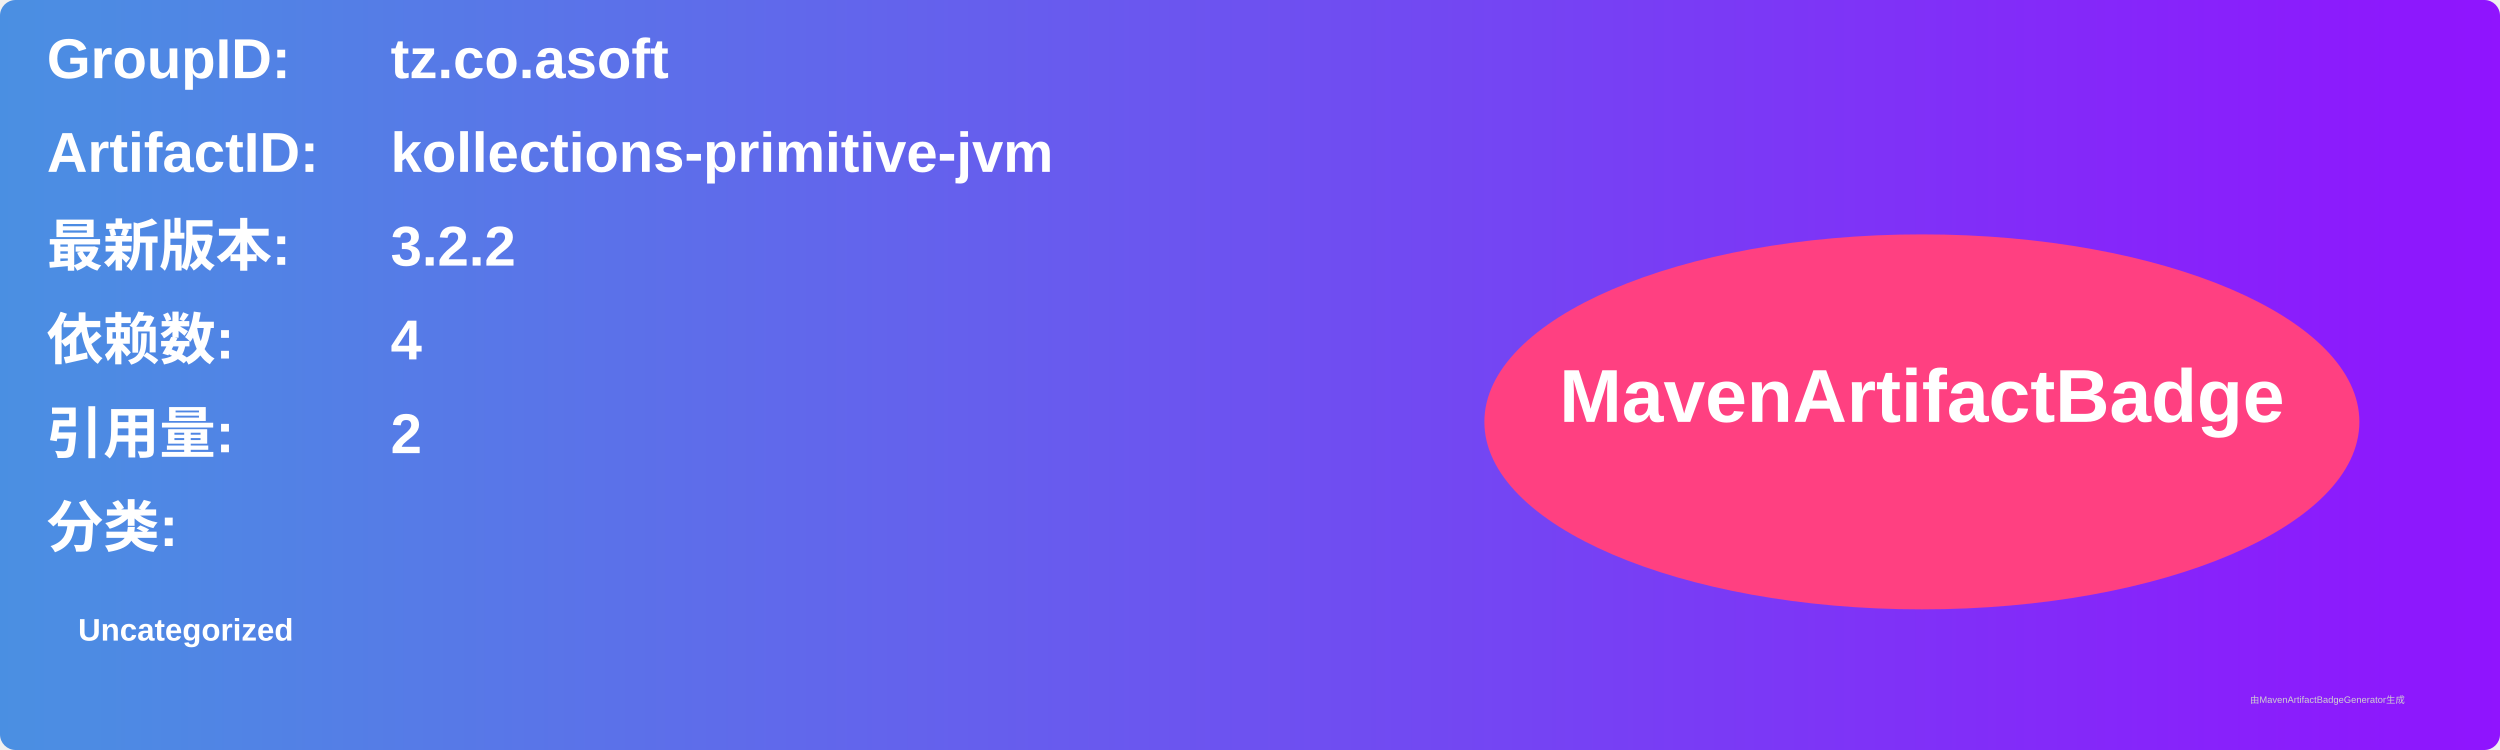
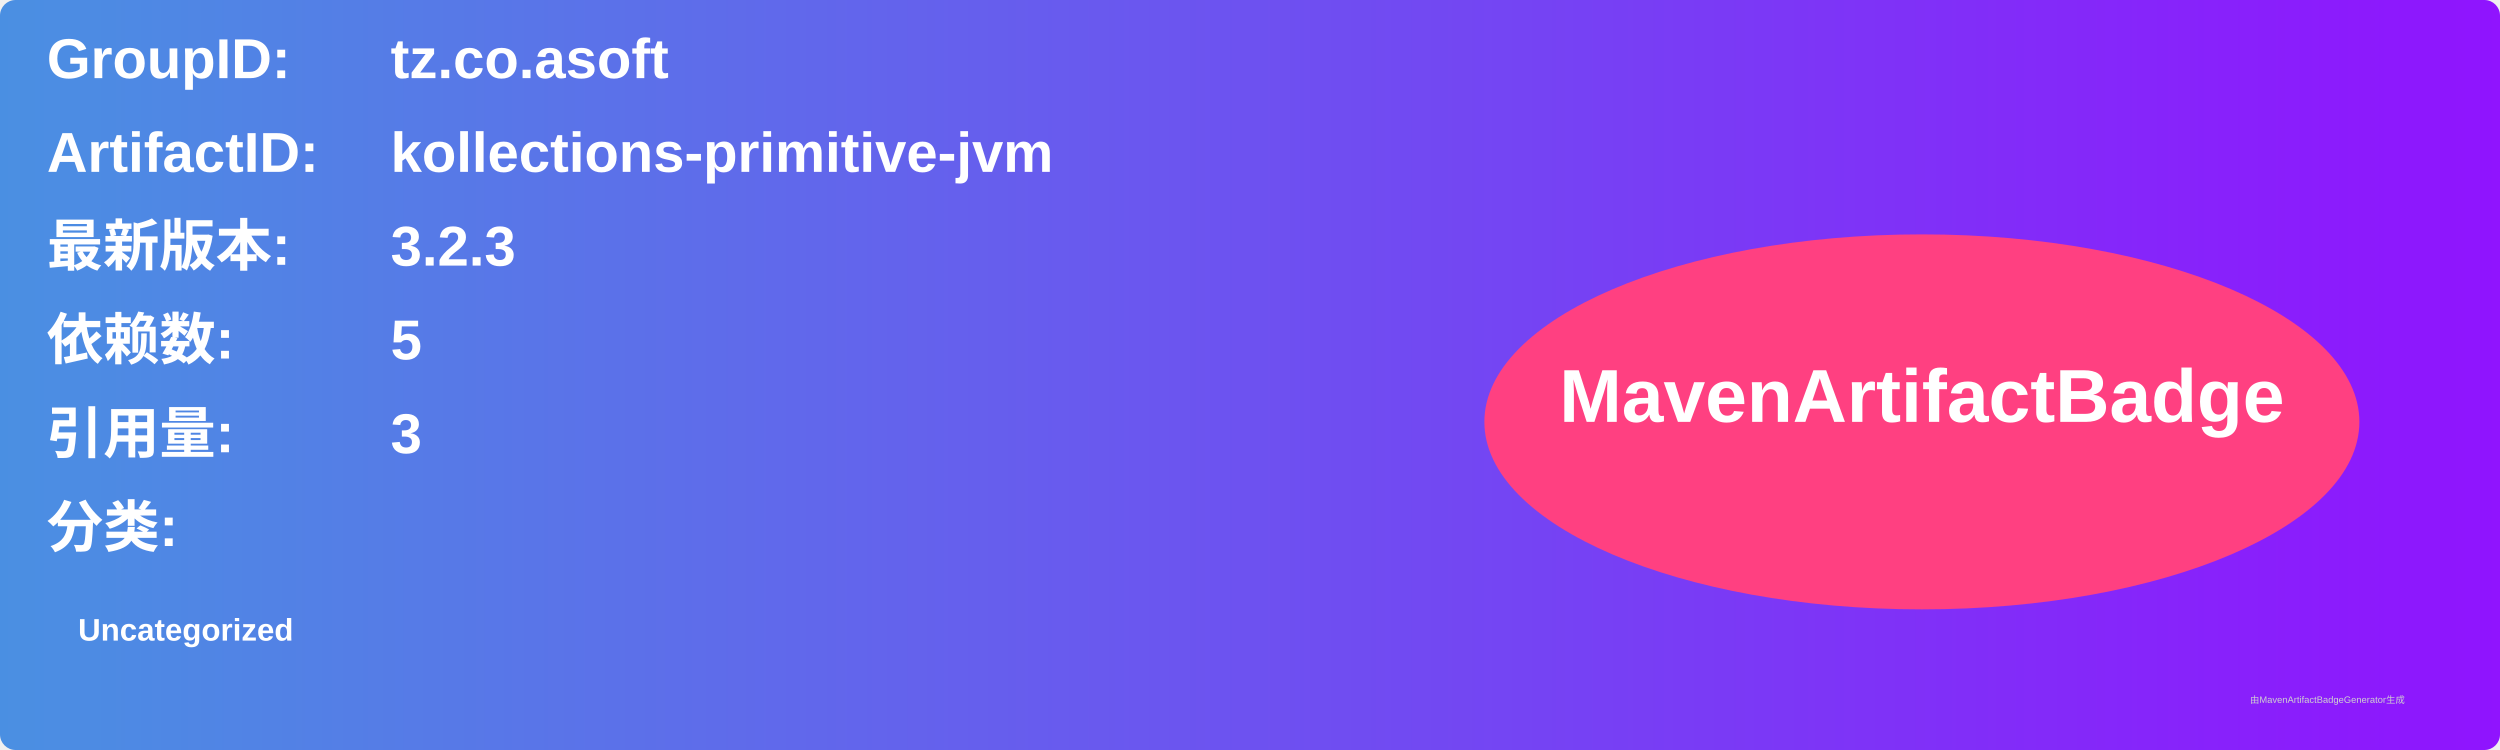
<svg xmlns="http://www.w3.org/2000/svg" width="800" height="240" viewBox="0 0 800 240">
  <linearGradient id="grad" x1="0%" y1="0%" x2="100%" y2="0%">
    <stop offset="0%" stop-color="#4a90e2" />
    <stop offset="100%" stop-color="#9013fe" />
  </linearGradient>
  <rect width="100%" height="100%" rx="5" ry="5" fill="url(#grad)" />
  <g transform="translate(15, 15)">
    <text x="0" y="10" font-family="Arial" font-size="18" fill="white" font-weight="bold" width="260">GroupID:</text>
    <text x="110" y="10" font-family="Arial" font-size="18" fill="white" font-weight="bold" width="460">tz.co.asoft</text>
    <text x="0" y="40" font-family="Arial" font-size="18" fill="white" font-weight="bold" width="260">ArtifactID:</text>
    <text x="110" y="40" font-family="Arial" font-size="18" fill="white" font-weight="bold" width="460">kollections-primitive-jvm</text>
    <text x="0" y="70" font-family="Arial" font-size="18" fill="white" font-weight="bold">最新版本:</text>
    <text x="110" y="70" font-family="Arial" font-size="18" fill="white" font-weight="bold">
-       <tspan font-weight="bold">3.2.2</tspan>
+       <tspan font-weight="bold">3.2.3</tspan>
    </text>
    <text x="0" y="100" font-family="Arial" font-size="18" fill="white" font-weight="bold">依赖数: </text>
    <text x="110" y="100" font-family="Arial" font-size="18" fill="white">
-       <tspan font-weight="bold">4</tspan>
+       <tspan font-weight="bold">5</tspan>
    </text>
    <text x="0" y="130" font-family="Arial" font-size="18" fill="white" font-weight="bold">引用量: </text>
    <text x="110" y="130" font-family="Arial" font-size="18" fill="white">
-       <tspan font-weight="bold">2</tspan>
+       <tspan font-weight="bold">3</tspan>
    </text>
    <text x="0" y="160" font-family="Arial" font-size="18" fill="white" font-weight="bold">分类:</text>
    <text x="10" y="190" font-family="Arial" font-size="10" fill="white">
      <tspan font-weight="bold">Uncategorized</tspan>
    </text>
    <ellipse cx="600" cy="120" rx="140" ry="60" fill="#ff4081" />
    <text x="600" y="120" text-anchor="middle" font-family="Arial" font-size="24" fill="white" font-weight="bold">MavenArtifactBadge</text>
  </g>
  <text x="720" y="225" font-family="Arial" font-size="3" fill="#d0d0d0">由MavenArtifactBadgeGenerator生成</text>
</svg>
